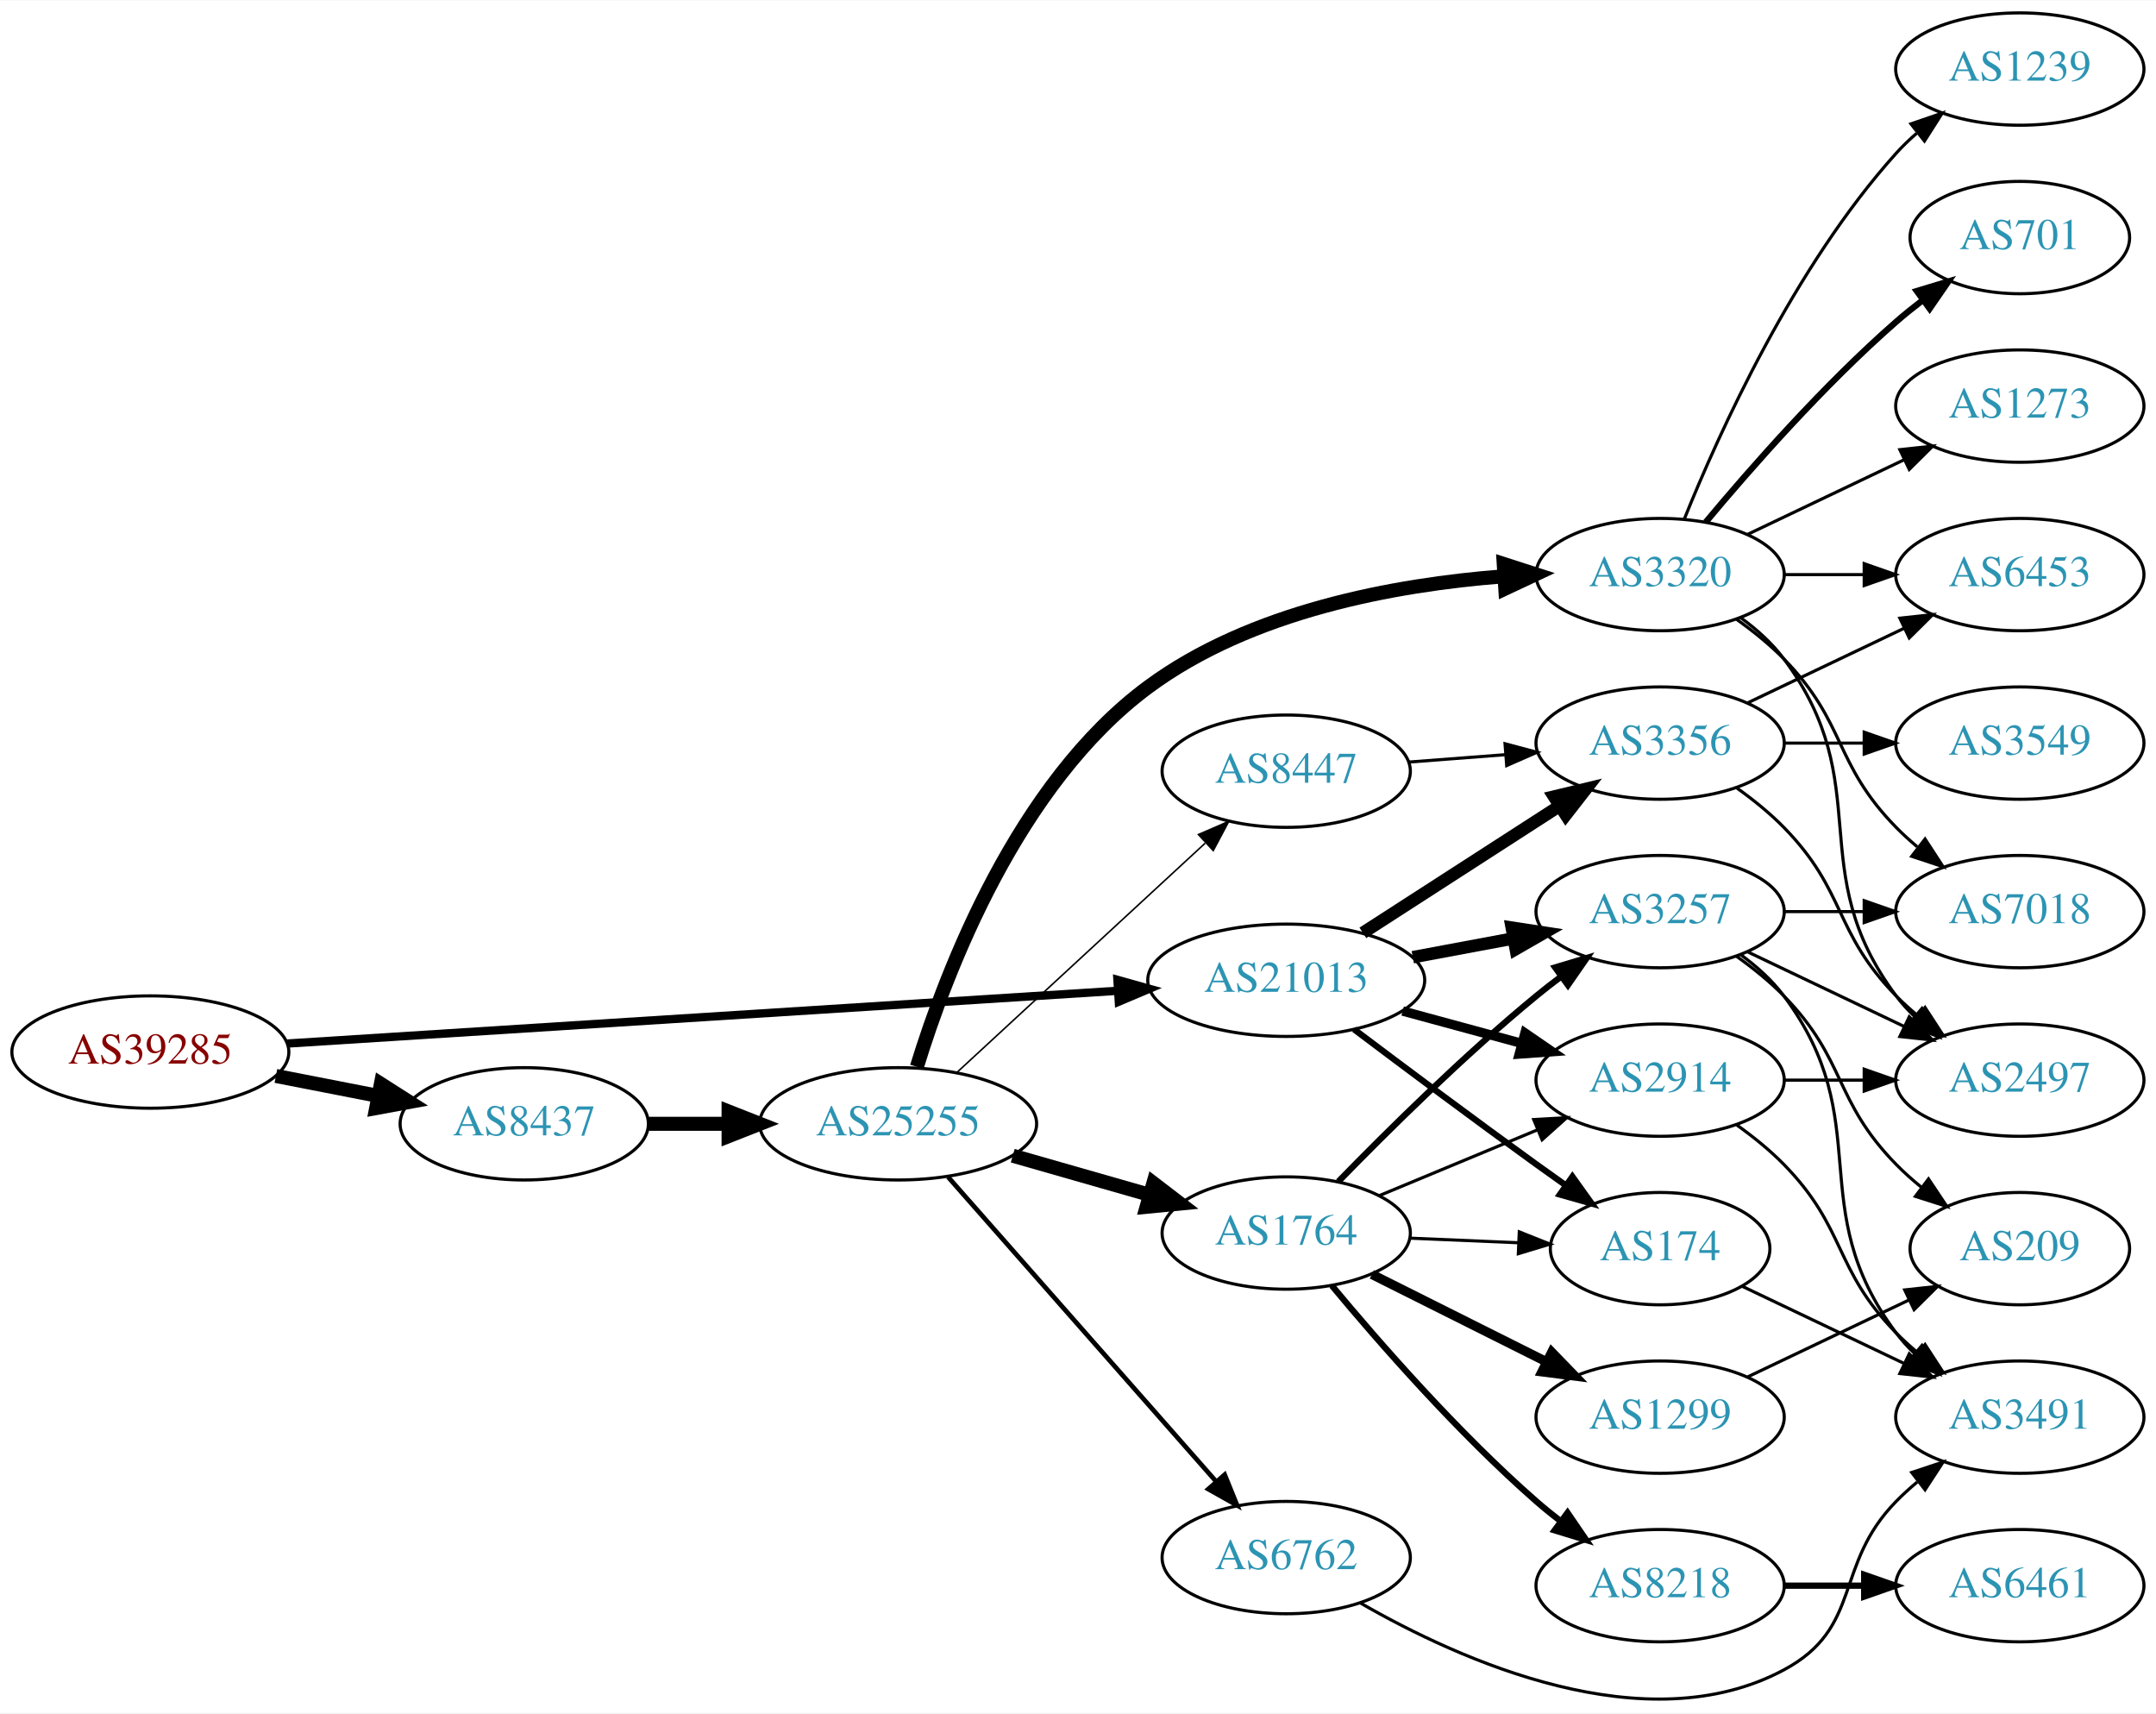
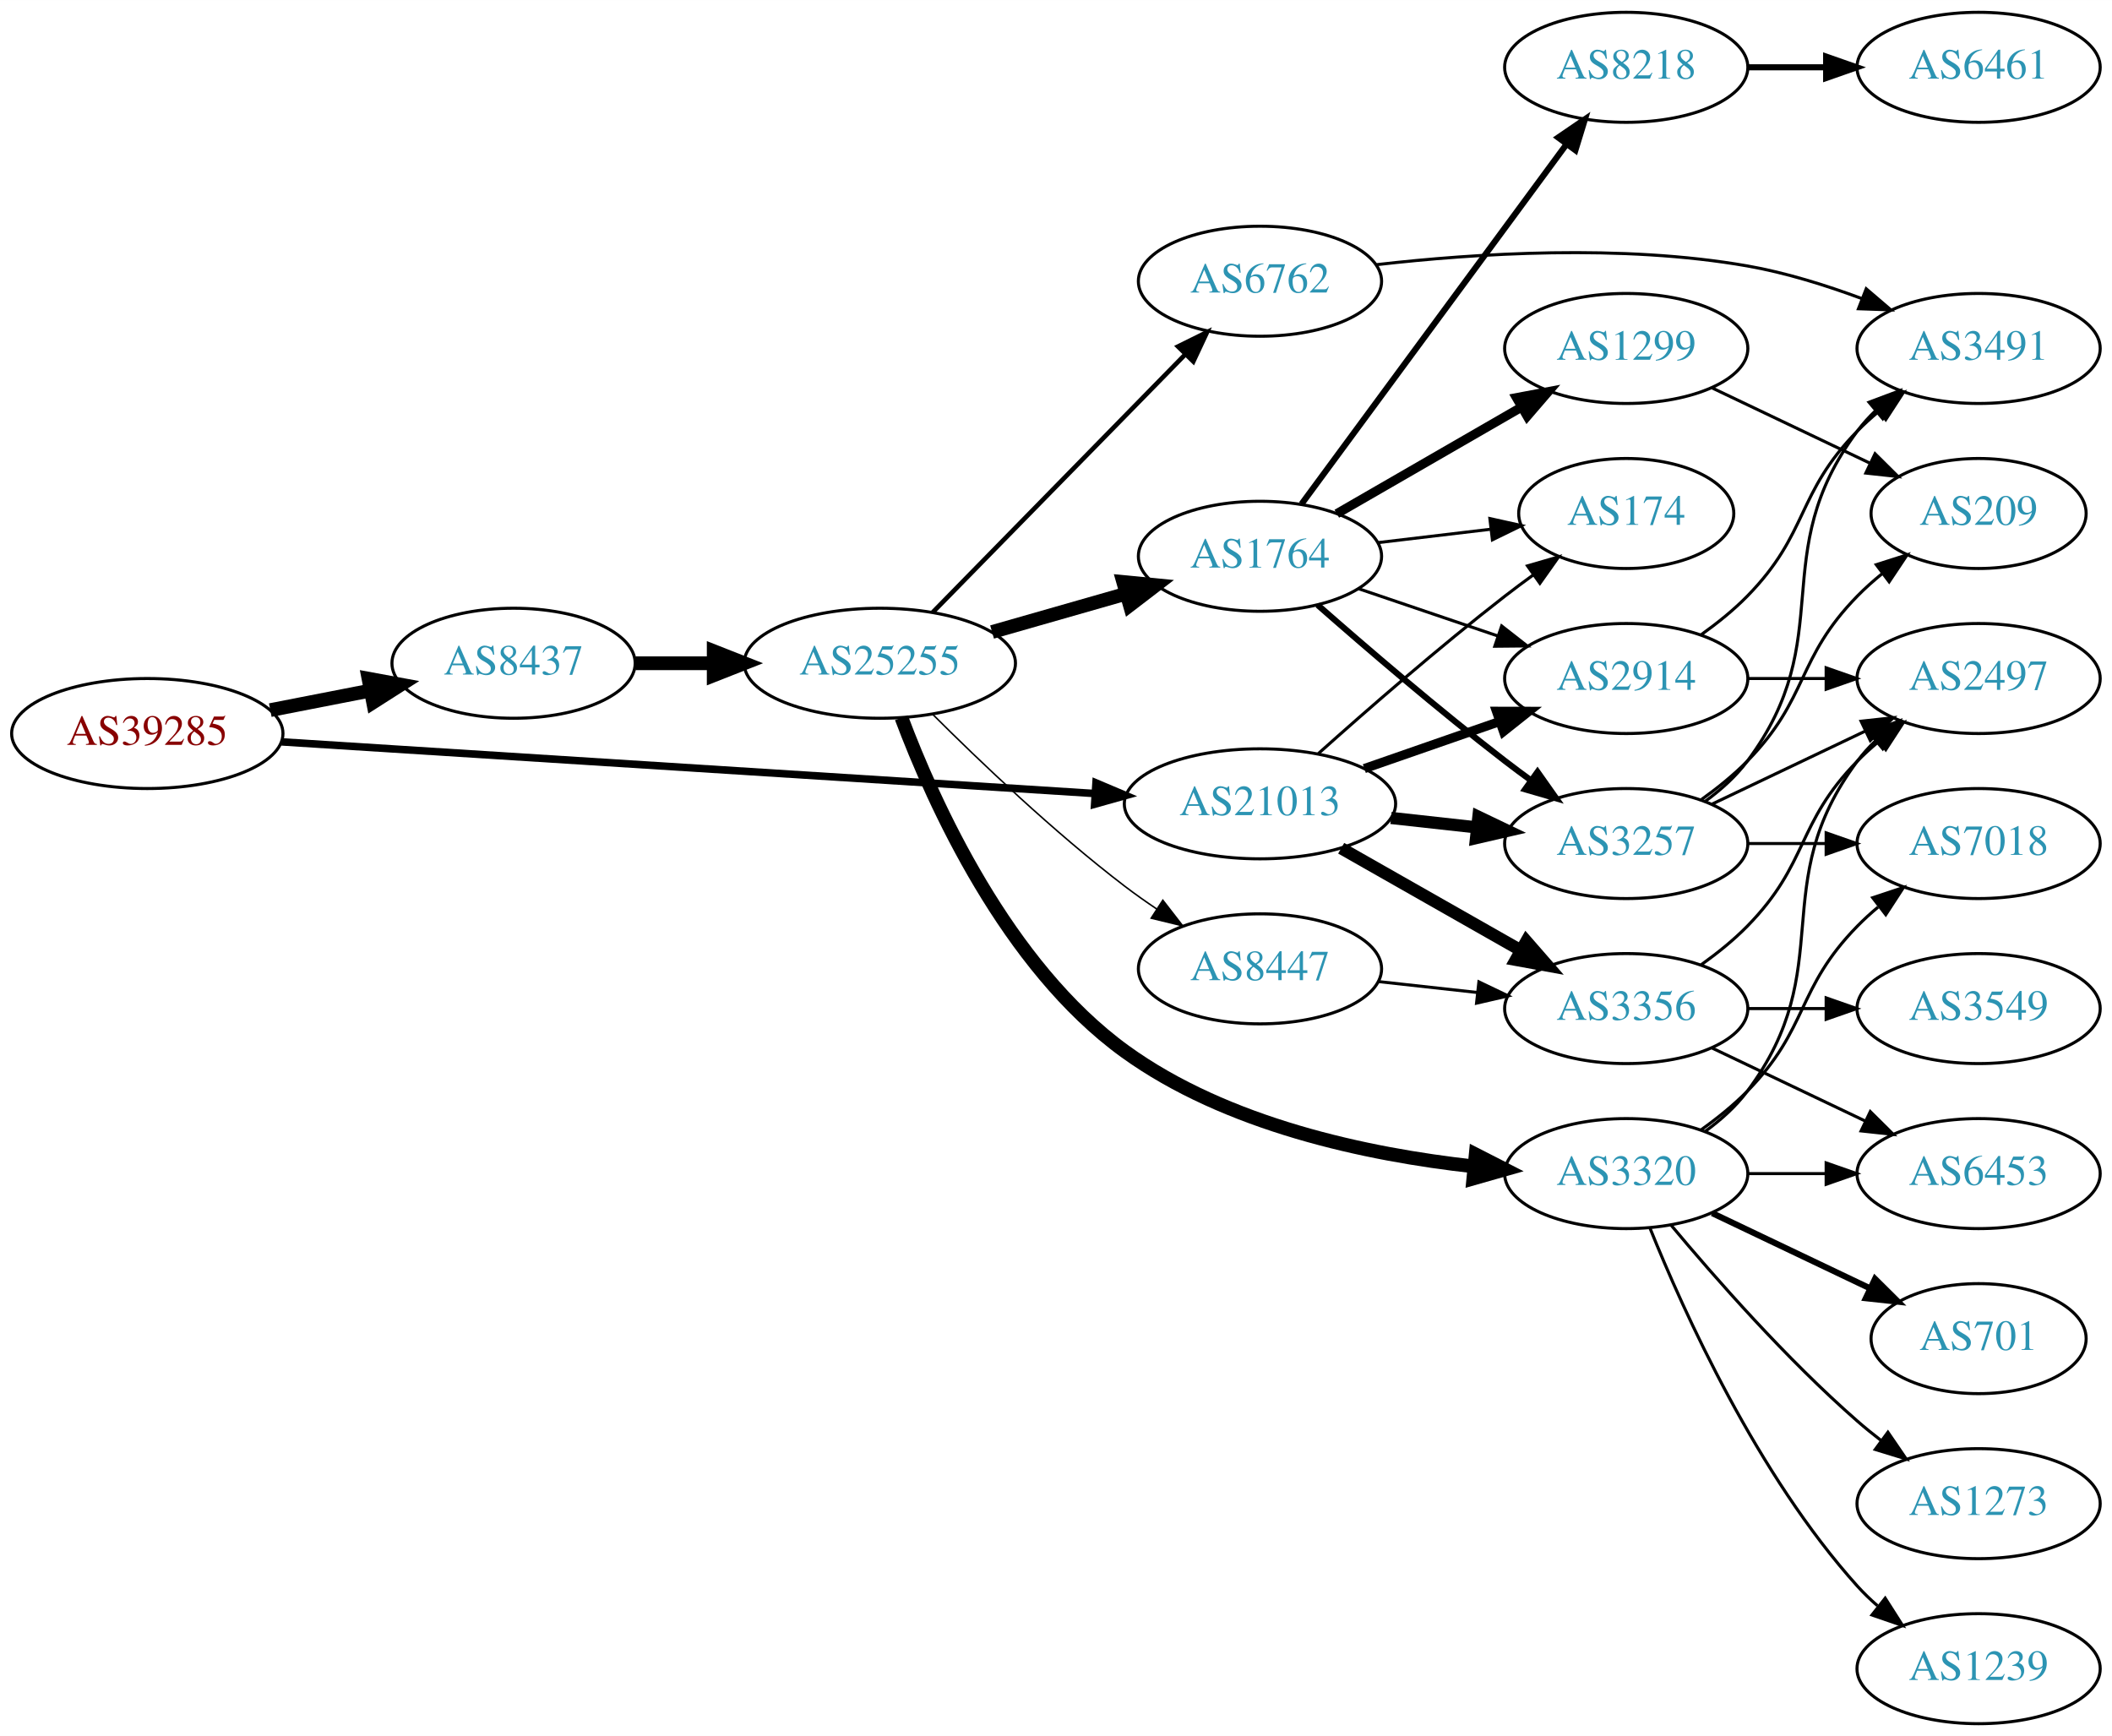
- <svg xmlns="http://www.w3.org/2000/svg" xmlns:xlink="http://www.w3.org/1999/xlink" width="691pt" height="549pt" viewBox="0.00 0.00 691.06 548.79">
-   <g id="graph0" class="graph" transform="scale(1 1) rotate(0) translate(4 544.792)">
-     <polygon fill="white" stroke="none" points="-4,4 -4,-544.792 687.055,-544.792 687.055,4 -4,4" />
+ <svg xmlns="http://www.w3.org/2000/svg" xmlns:xlink="http://www.w3.org/1999/xlink" width="691pt" height="568pt" viewBox="0.00 0.00 691.06 568.00">
+   <g id="graph0" class="graph" transform="scale(1 1) rotate(0) translate(4 564)">
+     <polygon fill="white" stroke="none" points="-4,4 -4,-564 687.055,-564 687.055,4 -4,4" />
    <g id="node1" class="node">
      <g id="a_node1">
        <a xlink:href="/asn/39285" xlink:title="AS39285 ~ Gartner KG [AT]">
-           <ellipse fill="#ffffff" stroke="black" cx="44.196" cy="-207.792" rx="44.393" ry="18" />
-           <text text-anchor="middle" x="44.196" y="-204.092" font-family="Times,serif" font-size="14.00" fill="#880000">AS39285</text>
+           <ellipse fill="#ffffff" stroke="black" cx="44.196" cy="-324" rx="44.393" ry="18" />
+           <text text-anchor="middle" x="44.196" y="-320.3" font-family="Times,serif" font-size="14.00" fill="#880000">AS39285</text>
        </a>
      </g>
    </g>
    <g id="node2" class="node">
      <g id="a_node2">
        <a xlink:href="/asn/8437" xlink:title="AS8437 ~ Hutchison Drei Austria GmbH [AT]">
-           <ellipse fill="#ffffff" stroke="black" cx="164.039" cy="-184.792" rx="39.794" ry="18" />
-           <text text-anchor="middle" x="164.039" y="-181.092" font-family="Times,serif" font-size="14.00" fill="#2c94b3">AS8437</text>
+           <ellipse fill="#ffffff" stroke="black" cx="164.039" cy="-347" rx="39.794" ry="18" />
+           <text text-anchor="middle" x="164.039" y="-343.3" font-family="Times,serif" font-size="14.00" fill="#2c94b3">AS8437</text>
        </a>
      </g>
    </g>
    <g id="edge1" class="edge">
-       <path fill="none" stroke="black" stroke-width="4.5" d="M84.436,-200.133C94.888,-198.093 106.274,-195.871 117.052,-193.767" />
-       <polygon fill="black" stroke="black" stroke-width="4.5" points="118.089,-197.577 127.149,-191.796 116.58,-189.848 118.089,-197.577" />
+       <path fill="none" stroke="black" stroke-width="4.5" d="M84.436,-331.659C94.888,-333.699 106.274,-335.921 117.052,-338.025" />
+       <polygon fill="black" stroke="black" stroke-width="4.5" points="116.58,-341.944 127.149,-339.995 118.089,-334.215 116.58,-341.944" />
    </g>
    <g id="node3" class="node">
      <g id="a_node3">
        <a xlink:href="/asn/21013" xlink:title="AS21013 ~ Wels, AT [AT]">
-           <ellipse fill="#ffffff" stroke="black" cx="408.273" cy="-230.792" rx="44.393" ry="18" />
-           <text text-anchor="middle" x="408.273" y="-227.092" font-family="Times,serif" font-size="14.00" fill="#2c94b3">AS21013</text>
+           <ellipse fill="#ffffff" stroke="black" cx="408.273" cy="-301" rx="44.393" ry="18" />
+           <text text-anchor="middle" x="408.273" y="-297.3" font-family="Times,serif" font-size="14.00" fill="#2c94b3">AS21013</text>
        </a>
      </g>
    </g>
    <g id="edge2" class="edge">
-       <path fill="none" stroke="black" stroke-width="2.659" d="M88.153,-210.52C154.571,-214.74 282.038,-222.837 354.149,-227.417" />
-       <polygon fill="black" stroke="black" stroke-width="2.659" points="354.171,-230.926 364.372,-228.067 354.614,-223.94 354.171,-230.926" />
+       <path fill="none" stroke="black" stroke-width="2.455" d="M88.153,-321.271C154.571,-317.052 282.038,-308.955 354.149,-304.375" />
+       <polygon fill="black" stroke="black" stroke-width="2.455" points="354.614,-307.852 364.372,-303.725 354.171,-300.866 354.614,-307.852" />
    </g>
    <g id="node4" class="node">
      <g id="a_node4">
        <a xlink:href="/asn/25255" xlink:title="AS25255 ~ ==&gt; TELE2 AUSTRIA &lt;== [AT]">
-           <ellipse fill="#ffffff" stroke="black" cx="283.881" cy="-184.792" rx="44.393" ry="18" />
-           <text text-anchor="middle" x="283.881" y="-181.092" font-family="Times,serif" font-size="14.00" fill="#2c94b3">AS25255</text>
+           <ellipse fill="#ffffff" stroke="black" cx="283.881" cy="-347" rx="44.393" ry="18" />
+           <text text-anchor="middle" x="283.881" y="-343.3" font-family="Times,serif" font-size="14.00" fill="#2c94b3">AS25255</text>
        </a>
      </g>
    </g>
    <g id="edge3" class="edge">
-       <path fill="none" stroke="black" stroke-width="4.5" d="M203.951,-184.792C212.054,-184.792 220.729,-184.792 229.255,-184.792" />
-       <polygon fill="black" stroke="black" stroke-width="4.5" points="229.533,-188.729 239.533,-184.792 229.533,-180.854 229.533,-188.729" />
-     </g>
-     <g id="node17" class="node">
-       <g id="a_node17">
+       <path fill="none" stroke="black" stroke-width="4.5" d="M203.951,-347C212.054,-347 220.729,-347 229.255,-347" />
+       <polygon fill="black" stroke="black" stroke-width="4.5" points="229.533,-350.938 239.533,-347 229.533,-343.063 229.533,-350.938" />
+     </g>
+     <g id="node11" class="node">
+       <g id="a_node11">
        <a xlink:href="/asn/3257" xlink:title="AS3257 ~ GTT [DE]">
-           <ellipse fill="#ffffff" stroke="black" cx="528.116" cy="-252.792" rx="39.794" ry="18" />
-           <text text-anchor="middle" x="528.116" y="-249.092" font-family="Times,serif" font-size="14.00" fill="#2c94b3">AS3257</text>
+           <ellipse fill="#ffffff" stroke="black" cx="528.116" cy="-288" rx="39.794" ry="18" />
+           <text text-anchor="middle" x="528.116" y="-284.3" font-family="Times,serif" font-size="14.00" fill="#2c94b3">AS3257</text>
+         </a>
+       </g>
+     </g>
+     <g id="edge22" class="edge">
+       <path fill="none" stroke="black" stroke-width="4" d="M451.152,-296.38C460.188,-295.383 469.81,-294.322 479.061,-293.301" />
+       <polygon fill="black" stroke="black" stroke-width="4" points="479.742,-296.747 489.298,-292.172 478.974,-289.79 479.742,-296.747" />
+     </g>
+     <g id="node12" class="node">
+       <g id="a_node12">
+         <a xlink:href="/asn/174" xlink:title="AS174 ~ Cogent Communications [US]">
+           <ellipse fill="#ffffff" stroke="black" cx="528.116" cy="-396" rx="35.194" ry="18" />
+           <text text-anchor="middle" x="528.116" y="-392.3" font-family="Times,serif" font-size="14.00" fill="#2c94b3">AS174</text>
        </a>
      </g>
    </g>
    <g id="edge23" class="edge">
-       <path fill="none" stroke="black" stroke-width="4" d="M448.841,-238.179C459.178,-240.108 470.409,-242.205 481.051,-244.192" />
-       <polygon fill="black" stroke="black" stroke-width="4" points="480.554,-247.659 491.026,-246.054 481.838,-240.778 480.554,-247.659" />
-     </g>
-     <g id="node18" class="node">
-       <g id="a_node18">
-         <a xlink:href="/asn/174" xlink:title="AS174 ~ Cogent Communications [US]">
-           <ellipse fill="#ffffff" stroke="black" cx="528.116" cy="-144.792" rx="35.194" ry="18" />
-           <text text-anchor="middle" x="528.116" y="-141.092" font-family="Times,serif" font-size="14.00" fill="#2c94b3">AS174</text>
-         </a>
-       </g>
-     </g>
-     <g id="edge20" class="edge">
-       <path fill="none" stroke="black" stroke-width="2" d="M429.989,-215.09C445.893,-203.101 468.448,-186.238 488.469,-171.792 491.502,-169.604 494.683,-167.337 497.863,-165.089" />
-       <polygon fill="black" stroke="black" stroke-width="2" points="500.004,-167.862 506.175,-159.249 495.98,-162.134 500.004,-167.862" />
-     </g>
-     <g id="node19" class="node">
-       <g id="a_node19">
+       <path fill="none" stroke="black" d="M427.4,-317.471C443.178,-331.585 466.846,-352.23 488.469,-369 491.424,-371.292 494.555,-373.625 497.706,-375.913" />
+       <polygon fill="black" stroke="black" points="495.804,-378.856 505.982,-381.801 499.862,-373.152 495.804,-378.856" />
+     </g>
+     <g id="node13" class="node">
+       <g id="a_node13">
        <a xlink:href="/asn/2914" xlink:title="AS2914 ~ NTT America, Inc. [US]">
-           <ellipse fill="#ffffff" stroke="black" cx="528.116" cy="-198.792" rx="39.794" ry="18" />
-           <text text-anchor="middle" x="528.116" y="-195.092" font-family="Times,serif" font-size="14.00" fill="#2c94b3">AS2914</text>
+           <ellipse fill="#ffffff" stroke="black" cx="528.116" cy="-342" rx="39.794" ry="18" />
+           <text text-anchor="middle" x="528.116" y="-338.3" font-family="Times,serif" font-size="14.00" fill="#2c94b3">AS2914</text>
        </a>
      </g>
    </g>
    <g id="edge21" class="edge">
-       <path fill="none" stroke="black" stroke-width="3" d="M445.592,-220.93C457.651,-217.655 471.2,-213.976 483.738,-210.571" />
-       <polygon fill="black" stroke="black" stroke-width="3" points="484.795,-213.911 493.528,-207.913 482.96,-207.155 484.795,-213.911" />
+       <path fill="none" stroke="black" stroke-width="3" d="M442.413,-312.53C456.13,-317.302 472.17,-322.883 486.579,-327.896" />
+       <polygon fill="black" stroke="black" stroke-width="3" points="485.651,-331.279 496.246,-331.26 487.951,-324.668 485.651,-331.279" />
    </g>
    <g id="node21" class="node">
      <g id="a_node21">
        <a xlink:href="/asn/3356" xlink:title="AS3356 ~ Level 3 Parent, LLC [US]">
-           <ellipse fill="#ffffff" stroke="black" cx="528.116" cy="-306.792" rx="39.794" ry="18" />
-           <text text-anchor="middle" x="528.116" y="-303.092" font-family="Times,serif" font-size="14.00" fill="#2c94b3">AS3356</text>
-         </a>
-       </g>
-     </g>
-     <g id="edge22" class="edge">
-       <path fill="none" stroke="black" stroke-width="4" d="M432.837,-245.989C450.894,-257.634 475.98,-273.813 495.736,-286.554" />
-       <polygon fill="black" stroke="black" stroke-width="4" points="494.093,-289.659 504.394,-292.137 497.887,-283.776 494.093,-289.659" />
+           <ellipse fill="#ffffff" stroke="black" cx="528.116" cy="-234" rx="39.794" ry="18" />
+           <text text-anchor="middle" x="528.116" y="-230.3" font-family="Times,serif" font-size="14.00" fill="#2c94b3">AS3356</text>
+         </a>
+       </g>
+     </g>
+     <g id="edge20" class="edge">
+       <path fill="none" stroke="black" stroke-width="4" d="M434.843,-286.462C452.063,-276.672 474.948,-263.66 493.619,-253.045" />
+       <polygon fill="black" stroke="black" stroke-width="4" points="495.44,-256.036 502.403,-248.05 491.98,-249.95 495.44,-256.036" />
    </g>
    <g id="node5" class="node">
      <g id="a_node5">
-         <a xlink:href="/asn/3320" xlink:title="AS3320 ~ DTAG [DE]">
-           <ellipse fill="#ffffff" stroke="black" cx="528.116" cy="-360.792" rx="39.794" ry="18" />
-           <text text-anchor="middle" x="528.116" y="-357.092" font-family="Times,serif" font-size="14.00" fill="#2c94b3">AS3320</text>
+         <a xlink:href="/asn/6762" xlink:title="AS6762 ~ TELECOM ITALIA SPARKLE S.p.A. [IT]">
+           <ellipse fill="#ffffff" stroke="black" cx="408.273" cy="-472" rx="39.794" ry="18" />
+           <text text-anchor="middle" x="408.273" y="-468.3" font-family="Times,serif" font-size="14.00" fill="#2c94b3">AS6762</text>
        </a>
      </g>
    </g>
    <g id="edge4" class="edge">
-       <path fill="none" stroke="black" stroke-width="4.5" d="M289.889,-203.055C299.185,-233.355 322.088,-293.747 364.077,-324.792 396.924,-349.077 443.012,-357.534 477.811,-360.23" />
-       <polygon fill="black" stroke="black" stroke-width="4.5" points="477.991,-364.187 488.221,-360.893 478.491,-356.328 477.991,-364.187" />
+       <path fill="none" stroke="black" stroke-width="1.5" d="M301.134,-363.599C322.349,-385.266 359.623,-423.334 383.877,-448.105" />
+       <polygon fill="black" stroke="black" stroke-width="1.5" points="381.456,-450.636 390.953,-455.332 386.458,-445.738 381.456,-450.636" />
    </g>
    <g id="node6" class="node">
      <g id="a_node6">
        <a xlink:href="/asn/1764" xlink:title="AS1764 ~ NEXTLAYER-AS [AT]">
-           <ellipse fill="#ffffff" stroke="black" cx="408.273" cy="-149.792" rx="39.794" ry="18" />
-           <text text-anchor="middle" x="408.273" y="-146.092" font-family="Times,serif" font-size="14.00" fill="#2c94b3">AS1764</text>
+           <ellipse fill="#ffffff" stroke="black" cx="408.273" cy="-382" rx="39.794" ry="18" />
+           <text text-anchor="middle" x="408.273" y="-378.3" font-family="Times,serif" font-size="14.00" fill="#2c94b3">AS1764</text>
        </a>
      </g>
    </g>
    <g id="edge5" class="edge">
-       <path fill="none" stroke="black" stroke-width="4.5" d="M320.611,-174.574C334.37,-170.64 350.219,-166.107 364.571,-162.003" />
-       <polygon fill="black" stroke="black" stroke-width="4.5" points="365.691,-165.778 374.223,-159.243 363.526,-158.207 365.691,-165.778" />
+       <path fill="none" stroke="black" stroke-width="4.5" d="M320.611,-357.218C334.37,-361.152 350.219,-365.684 364.571,-369.788" />
+       <polygon fill="black" stroke="black" stroke-width="4.5" points="363.526,-373.585 374.223,-372.549 365.691,-366.013 363.526,-373.585" />
    </g>
    <g id="node7" class="node">
      <g id="a_node7">
-         <a xlink:href="/asn/6762" xlink:title="AS6762 ~ TELECOM ITALIA SPARKLE S.p.A. [IT]">
-           <ellipse fill="#ffffff" stroke="black" cx="408.273" cy="-45.792" rx="39.794" ry="18" />
-           <text text-anchor="middle" x="408.273" y="-42.092" font-family="Times,serif" font-size="14.00" fill="#2c94b3">AS6762</text>
+         <a xlink:href="/asn/3320" xlink:title="AS3320 ~ DTAG [DE]">
+           <ellipse fill="#ffffff" stroke="black" cx="528.116" cy="-180" rx="39.794" ry="18" />
+           <text text-anchor="middle" x="528.116" y="-176.3" font-family="Times,serif" font-size="14.00" fill="#2c94b3">AS3320</text>
        </a>
      </g>
    </g>
    <g id="edge6" class="edge">
-       <path fill="none" stroke="black" stroke-width="1.5" d="M299.889,-167.748C321.385,-143.335 361.059,-98.277 385.7,-70.293" />
-       <polygon fill="black" stroke="black" stroke-width="1.5" points="388.544,-72.359 392.525,-62.541 383.29,-67.733 388.544,-72.359" />
+       <path fill="none" stroke="black" stroke-width="4.5" d="M290.963,-329.169C301.385,-301.385 325.357,-248.048 364.077,-220 397.339,-195.906 443.386,-186.217 478.063,-182.376" />
+       <polygon fill="black" stroke="black" stroke-width="4.5" points="478.863,-186.254 488.433,-181.362 478.097,-178.416 478.863,-186.254" />
    </g>
    <g id="node8" class="node">
      <g id="a_node8">
        <a xlink:href="/asn/8447" xlink:title="AS8447 ~ A1 Telekom Austria AG [AT]">
-           <ellipse fill="#ffffff" stroke="black" cx="408.273" cy="-297.792" rx="39.794" ry="18" />
-           <text text-anchor="middle" x="408.273" y="-294.092" font-family="Times,serif" font-size="14.00" fill="#2c94b3">AS8447</text>
+           <ellipse fill="#ffffff" stroke="black" cx="408.273" cy="-247" rx="39.794" ry="18" />
+           <text text-anchor="middle" x="408.273" y="-243.3" font-family="Times,serif" font-size="14.00" fill="#2c94b3">AS8447</text>
        </a>
      </g>
    </g>
    <g id="edge7" class="edge">
-       <path fill="none" stroke="black" stroke-width="0.5" d="M302.678,-201.223C323.645,-220.581 358.616,-252.868 382.292,-274.727" />
-       <polygon fill="black" stroke="black" stroke-width="0.5" points="380.13,-277.495 389.851,-281.707 384.878,-272.351 380.13,-277.495" />
-     </g>
-     <g id="node9" class="node">
-       <g id="a_node9">
-         <a xlink:href="/asn/1239" xlink:title="AS1239 ~ Sprint [US]">
-           <ellipse fill="#ffffff" stroke="black" cx="643.409" cy="-522.792" rx="39.794" ry="18" />
-           <text text-anchor="middle" x="643.409" y="-519.092" font-family="Times,serif" font-size="14.00" fill="#2c94b3">AS1239</text>
-         </a>
-       </g>
-     </g>
-     <g id="edge8" class="edge">
-       <path fill="none" stroke="black" d="M535.864,-378.579C546.915,-406.035 570.968,-459.37 603.762,-495.792 605.765,-498.016 607.984,-500.155 610.316,-502.189" />
-       <polygon fill="black" stroke="black" points="608.514,-505.225 618.535,-508.665 612.847,-499.727 608.514,-505.225" />
-     </g>
-     <g id="node10" class="node">
-       <g id="a_node10">
-         <a xlink:href="/asn/701" xlink:title="AS701 ~ UUNET [US]">
-           <ellipse fill="#ffffff" stroke="black" cx="643.409" cy="-468.792" rx="35.194" ry="18" />
-           <text text-anchor="middle" x="643.409" y="-465.092" font-family="Times,serif" font-size="14.00" fill="#2c94b3">AS701</text>
-         </a>
-       </g>
-     </g>
-     <g id="edge9" class="edge">
-       <path fill="none" stroke="black" stroke-width="2" d="M542.746,-377.609C557.029,-394.721 580.575,-421.536 603.762,-441.792 606.432,-444.124 609.305,-446.44 612.235,-448.678" />
-       <polygon fill="black" stroke="black" stroke-width="2" points="610.386,-451.662 620.527,-454.73 614.513,-446.008 610.386,-451.662" />
-     </g>
-     <g id="node11" class="node">
-       <g id="a_node11">
-         <a xlink:href="/asn/7018" xlink:title="AS7018 ~ AT&amp;T Services, Inc. [US]">
-           <ellipse fill="#ffffff" stroke="black" cx="643.409" cy="-252.792" rx="39.794" ry="18" />
-           <text text-anchor="middle" x="643.409" y="-249.092" font-family="Times,serif" font-size="14.00" fill="#2c94b3">AS7018</text>
-         </a>
-       </g>
-     </g>
-     <g id="edge10" class="edge">
-       <path fill="none" stroke="black" d="M552.71,-346.402C557.966,-342.644 563.298,-338.355 567.762,-333.792 587.935,-313.174 583.59,-300.409 603.762,-279.792 605.855,-277.653 608.139,-275.574 610.515,-273.582" />
-       <polygon fill="black" stroke="black" points="613.034,-276.06 618.815,-267.181 608.759,-270.517 613.034,-276.06" />
-     </g>
-     <g id="node12" class="node">
-       <g id="a_node12">
-         <a xlink:href="/asn/6453" xlink:title="AS6453 ~ TATA COMMUNICATIONS (AMERICA) INC [US]">
-           <ellipse fill="#ffffff" stroke="black" cx="643.409" cy="-360.792" rx="39.794" ry="18" />
-           <text text-anchor="middle" x="643.409" y="-357.092" font-family="Times,serif" font-size="14.00" fill="#2c94b3">AS6453</text>
-         </a>
-       </g>
-     </g>
-     <g id="edge11" class="edge">
-       <path fill="none" stroke="black" d="M567.788,-360.792C575.991,-360.792 584.755,-360.792 593.287,-360.792" />
-       <polygon fill="black" stroke="black" points="593.526,-364.292 603.526,-360.792 593.526,-357.292 593.526,-364.292" />
-     </g>
-     <g id="node13" class="node">
-       <g id="a_node13">
-         <a xlink:href="/asn/1273" xlink:title="AS1273 ~ Vodafone Group PLC [EU]">
-           <ellipse fill="#ffffff" stroke="black" cx="643.409" cy="-414.792" rx="39.794" ry="18" />
-           <text text-anchor="middle" x="643.409" y="-411.092" font-family="Times,serif" font-size="14.00" fill="#2c94b3">AS1273</text>
-         </a>
-       </g>
-     </g>
-     <g id="edge12" class="edge">
-       <path fill="none" stroke="black" d="M556.252,-373.726C571.246,-380.873 590.067,-389.844 606.291,-397.576" />
-       <polygon fill="black" stroke="black" points="604.961,-400.82 615.494,-401.963 607.973,-394.501 604.961,-400.82" />
-     </g>
-     <g id="node14" class="node">
-       <g id="a_node14">
-         <a xlink:href="/asn/2497" xlink:title="AS2497 ~ Internet Initiative Japan Inc. [JP]">
-           <ellipse fill="#ffffff" stroke="black" cx="643.409" cy="-198.792" rx="39.794" ry="18" />
-           <text text-anchor="middle" x="643.409" y="-195.092" font-family="Times,serif" font-size="14.00" fill="#2c94b3">AS2497</text>
-         </a>
-       </g>
-     </g>
-     <g id="edge13" class="edge">
-       <path fill="none" stroke="black" d="M554.047,-346.91C559.123,-343.181 564.041,-338.776 567.762,-333.792 598.034,-293.25 573.491,-266.334 603.762,-225.792 605.507,-223.455 607.514,-221.246 609.678,-219.175" />
-       <polygon fill="black" stroke="black" points="612.037,-221.764 617.478,-212.673 607.555,-216.387 612.037,-221.764" />
-     </g>
-     <g id="node15" class="node">
-       <g id="a_node15">
-         <a xlink:href="/asn/1299" xlink:title="AS1299 ~ Telia Carrier [EU]">
-           <ellipse fill="#ffffff" stroke="black" cx="528.116" cy="-90.792" rx="39.794" ry="18" />
-           <text text-anchor="middle" x="528.116" y="-87.092" font-family="Times,serif" font-size="14.00" fill="#2c94b3">AS1299</text>
-         </a>
-       </g>
-     </g>
-     <g id="edge14" class="edge">
-       <path fill="none" stroke="black" stroke-width="3" d="M435.72,-136.551C452.246,-128.277 473.731,-117.52 491.716,-108.515" />
-       <polygon fill="black" stroke="black" stroke-width="3" points="493.383,-111.595 500.758,-103.988 490.249,-105.336 493.383,-111.595" />
-     </g>
-     <g id="node16" class="node">
-       <g id="a_node16">
-         <a xlink:href="/asn/8218" xlink:title="AS8218 ~ legacy Neotelecoms [FR]">
-           <ellipse fill="#ffffff" stroke="black" cx="528.116" cy="-36.792" rx="39.794" ry="18" />
-           <text text-anchor="middle" x="528.116" y="-33.092" font-family="Times,serif" font-size="14.00" fill="#2c94b3">AS8218</text>
-         </a>
-       </g>
-     </g>
-     <g id="edge15" class="edge">
-       <path fill="none" stroke="black" stroke-width="2" d="M422.895,-132.941C437.952,-114.829 463.404,-85.695 488.469,-63.792 490.935,-61.638 493.573,-59.497 496.27,-57.419" />
-       <polygon fill="black" stroke="black" stroke-width="2" points="498.443,-60.166 504.424,-51.42 494.295,-54.527 498.443,-60.166" />
-     </g>
-     <g id="edge16" class="edge">
-       <path fill="none" stroke="black" stroke-width="2" d="M424.974,-166.279C440.484,-182.216 465.197,-206.689 488.469,-225.792 491,-227.869 493.683,-229.956 496.41,-232" />
-       <polygon fill="black" stroke="black" stroke-width="2" points="494.459,-234.908 504.609,-237.945 498.568,-229.241 494.459,-234.908" />
-     </g>
-     <g id="edge17" class="edge">
-       <path fill="none" stroke="black" d="M447.859,-148.155C458.96,-147.684 471.159,-147.166 482.587,-146.681" />
-       <polygon fill="black" stroke="black" points="482.971,-150.168 492.813,-146.247 482.674,-143.174 482.971,-150.168" />
-     </g>
-     <g id="edge18" class="edge">
-       <path fill="none" stroke="black" d="M438.101,-161.779C453.366,-168.126 472.315,-176.005 488.802,-182.86" />
-       <polygon fill="black" stroke="black" points="487.6,-186.151 498.178,-186.759 490.288,-179.688 487.6,-186.151" />
+       <path fill="none" stroke="black" stroke-width="0.5" d="M301.077,-330.385C316.549,-314.93 340.884,-291.693 364.077,-274 367.4,-271.466 370.967,-268.947 374.576,-266.525" />
+       <polygon fill="black" stroke="black" stroke-width="0.5" points="376.485,-269.458 382.976,-261.085 372.68,-263.583 376.485,-269.458" />
    </g>
    <g id="node22" class="node">
      <g id="a_node22">
        <a xlink:href="/asn/3491" xlink:title="AS3491 ~ PCCW Global, Inc. [US]">
-           <ellipse fill="#ffffff" stroke="black" cx="643.409" cy="-90.792" rx="39.794" ry="18" />
-           <text text-anchor="middle" x="643.409" y="-87.092" font-family="Times,serif" font-size="14.00" fill="#2c94b3">AS3491</text>
-         </a>
-       </g>
-     </g>
-     <g id="edge35" class="edge">
-       <path fill="none" stroke="black" d="M432.114,-31.202C464.155,-12.755 523.48,13.907 567.762,-9.792 593.194,-23.402 583.59,-43.175 603.762,-63.792 605.855,-65.931 608.139,-68.01 610.515,-70.002" />
-       <polygon fill="black" stroke="black" points="608.759,-73.067 618.815,-76.402 613.034,-67.524 608.759,-73.067" />
+           <ellipse fill="#ffffff" stroke="black" cx="643.409" cy="-450" rx="39.794" ry="18" />
+           <text text-anchor="middle" x="643.409" y="-446.3" font-family="Times,serif" font-size="14.00" fill="#2c94b3">AS3491</text>
+         </a>
+       </g>
+     </g>
+     <g id="edge33" class="edge">
+       <path fill="none" stroke="black" d="M446.404,-477.419C478.718,-481.128 526.682,-484.201 567.762,-477 580.276,-474.806 593.457,-470.691 605.202,-466.323" />
+       <polygon fill="black" stroke="black" points="606.636,-469.521 614.684,-462.631 604.096,-462.998 606.636,-469.521" />
+     </g>
+     <g id="node9" class="node">
+       <g id="a_node9">
+         <a xlink:href="/asn/1299" xlink:title="AS1299 ~ Telia Carrier [EU]">
+           <ellipse fill="#ffffff" stroke="black" cx="528.116" cy="-450" rx="39.794" ry="18" />
+           <text text-anchor="middle" x="528.116" y="-446.3" font-family="Times,serif" font-size="14.00" fill="#2c94b3">AS1299</text>
+         </a>
+       </g>
+     </g>
+     <g id="edge8" class="edge">
+       <path fill="none" stroke="black" stroke-width="3" d="M433.405,-395.925C450.844,-405.988 474.618,-419.707 493.856,-430.808" />
+       <polygon fill="black" stroke="black" stroke-width="3" points="492.201,-433.893 502.612,-435.86 495.7,-427.83 492.201,-433.893" />
+     </g>
+     <g id="node10" class="node">
+       <g id="a_node10">
+         <a xlink:href="/asn/8218" xlink:title="AS8218 ~ legacy Neotelecoms [FR]">
+           <ellipse fill="#ffffff" stroke="black" cx="528.116" cy="-542" rx="39.794" ry="18" />
+           <text text-anchor="middle" x="528.116" y="-538.3" font-family="Times,serif" font-size="14.00" fill="#2c94b3">AS8218</text>
+         </a>
+       </g>
+     </g>
+     <g id="edge9" class="edge">
+       <path fill="none" stroke="black" stroke-width="2" d="M421.885,-399.123C442.705,-427.392 484.368,-483.959 508.557,-516.801" />
+       <polygon fill="black" stroke="black" stroke-width="2" points="505.847,-519.024 514.595,-525 511.483,-514.873 505.847,-519.024" />
+     </g>
+     <g id="edge10" class="edge">
+       <path fill="none" stroke="black" stroke-width="2" d="M427.124,-366.078C442.924,-352.186 466.777,-331.697 488.469,-315 491.212,-312.889 494.102,-310.739 497.018,-308.62" />
+       <polygon fill="black" stroke="black" stroke-width="2" points="499.085,-311.445 505.196,-302.791 495.021,-305.745 499.085,-311.445" />
+     </g>
+     <g id="edge11" class="edge">
+       <path fill="none" stroke="black" d="M446.883,-386.468C458.553,-387.855 471.512,-389.394 483.551,-390.824" />
+       <polygon fill="black" stroke="black" points="483.496,-394.342 493.839,-392.047 484.322,-387.391 483.496,-394.342" />
+     </g>
+     <g id="edge12" class="edge">
+       <path fill="none" stroke="black" d="M440.544,-371.386C454.527,-366.639 471.198,-360.981 486.16,-355.902" />
+       <polygon fill="black" stroke="black" points="487.355,-359.192 495.7,-352.664 485.105,-352.564 487.355,-359.192" />
+     </g>
+     <g id="node15" class="node">
+       <g id="a_node15">
+         <a xlink:href="/asn/1239" xlink:title="AS1239 ~ Sprint [US]">
+           <ellipse fill="#ffffff" stroke="black" cx="643.409" cy="-18" rx="39.794" ry="18" />
+           <text text-anchor="middle" x="643.409" y="-14.3" font-family="Times,serif" font-size="14.00" fill="#2c94b3">AS1239</text>
+         </a>
+       </g>
+     </g>
+     <g id="edge14" class="edge">
+       <path fill="none" stroke="black" d="M535.864,-162.213C546.915,-134.757 570.968,-81.422 603.762,-45 605.765,-42.776 607.984,-40.637 610.316,-38.603" />
+       <polygon fill="black" stroke="black" points="612.847,-41.065 618.535,-32.127 608.514,-35.567 612.847,-41.065" />
+     </g>
+     <g id="node16" class="node">
+       <g id="a_node16">
+         <a xlink:href="/asn/701" xlink:title="AS701 ~ UUNET [US]">
+           <ellipse fill="#ffffff" stroke="black" cx="643.409" cy="-126" rx="35.194" ry="18" />
+           <text text-anchor="middle" x="643.409" y="-122.3" font-family="Times,serif" font-size="14.00" fill="#2c94b3">AS701</text>
+         </a>
+       </g>
+     </g>
+     <g id="edge15" class="edge">
+       <path fill="none" stroke="black" stroke-width="2" d="M556.252,-167.066C571.684,-159.71 591.17,-150.423 607.705,-142.541" />
+       <polygon fill="black" stroke="black" stroke-width="2" points="609.525,-145.551 617.047,-138.089 606.514,-139.232 609.525,-145.551" />
+     </g>
+     <g id="node17" class="node">
+       <g id="a_node17">
+         <a xlink:href="/asn/1273" xlink:title="AS1273 ~ Vodafone Group PLC [EU]">
+           <ellipse fill="#ffffff" stroke="black" cx="643.409" cy="-72" rx="39.794" ry="18" />
+           <text text-anchor="middle" x="643.409" y="-68.3" font-family="Times,serif" font-size="14.00" fill="#2c94b3">AS1273</text>
+         </a>
+       </g>
+     </g>
+     <g id="edge16" class="edge">
+       <path fill="none" stroke="black" d="M542.746,-163.183C557.029,-146.071 580.575,-119.255 603.762,-99 606.228,-96.846 608.867,-94.706 611.564,-92.628" />
+       <polygon fill="black" stroke="black" points="613.737,-95.375 619.718,-86.63 609.589,-89.736 613.737,-95.375" />
+     </g>
+     <g id="node18" class="node">
+       <g id="a_node18">
+         <a xlink:href="/asn/6453" xlink:title="AS6453 ~ TATA COMMUNICATIONS (AMERICA) INC [US]">
+           <ellipse fill="#ffffff" stroke="black" cx="643.409" cy="-180" rx="39.794" ry="18" />
+           <text text-anchor="middle" x="643.409" y="-176.3" font-family="Times,serif" font-size="14.00" fill="#2c94b3">AS6453</text>
+         </a>
+       </g>
+     </g>
+     <g id="edge17" class="edge">
+       <path fill="none" stroke="black" d="M567.788,-180C575.991,-180 584.755,-180 593.287,-180" />
+       <polygon fill="black" stroke="black" points="593.526,-183.5 603.526,-180 593.526,-176.5 593.526,-183.5" />
+     </g>
+     <g id="node19" class="node">
+       <g id="a_node19">
+         <a xlink:href="/asn/7018" xlink:title="AS7018 ~ AT&amp;T Services, Inc. [US]">
+           <ellipse fill="#ffffff" stroke="black" cx="643.409" cy="-288" rx="39.794" ry="18" />
+           <text text-anchor="middle" x="643.409" y="-284.3" font-family="Times,serif" font-size="14.00" fill="#2c94b3">AS7018</text>
+         </a>
+       </g>
+     </g>
+     <g id="edge18" class="edge">
+       <path fill="none" stroke="black" d="M552.71,-194.389C557.966,-198.148 563.298,-202.437 567.762,-207 587.935,-227.617 583.59,-240.383 603.762,-261 605.855,-263.139 608.139,-265.218 610.515,-267.21" />
+       <polygon fill="black" stroke="black" points="608.759,-270.275 618.815,-273.611 613.034,-264.732 608.759,-270.275" />
+     </g>
+     <g id="node20" class="node">
+       <g id="a_node20">
+         <a xlink:href="/asn/2497" xlink:title="AS2497 ~ Internet Initiative Japan Inc. [JP]">
+           <ellipse fill="#ffffff" stroke="black" cx="643.409" cy="-342" rx="39.794" ry="18" />
+           <text text-anchor="middle" x="643.409" y="-338.3" font-family="Times,serif" font-size="14.00" fill="#2c94b3">AS2497</text>
+         </a>
+       </g>
+     </g>
+     <g id="edge19" class="edge">
+       <path fill="none" stroke="black" d="M554.047,-193.882C559.123,-197.611 564.041,-202.016 567.762,-207 598.034,-247.542 573.491,-274.458 603.762,-315 605.507,-317.336 607.514,-319.545 609.678,-321.617" />
+       <polygon fill="black" stroke="black" points="607.555,-324.405 617.478,-328.118 612.037,-319.027 607.555,-324.405" />
    </g>
    <g id="edge34" class="edge">
-       <path fill="none" stroke="black" d="M447.533,-300.714C457.413,-301.468 468.179,-302.291 478.509,-303.08" />
-       <polygon fill="black" stroke="black" points="478.407,-306.582 488.645,-303.854 478.94,-299.602 478.407,-306.582" />
+       <path fill="none" stroke="black" d="M446.883,-242.851C457.195,-241.713 468.512,-240.465 479.312,-239.274" />
+       <polygon fill="black" stroke="black" points="479.903,-242.73 489.459,-238.154 479.135,-235.772 479.903,-242.73" />
    </g>
    <g id="node24" class="node">
      <g id="a_node24">
        <a xlink:href="/asn/209" xlink:title="AS209 ~ CenturyLink Communications, LLC [US]">
-           <ellipse fill="#ffffff" stroke="black" cx="643.409" cy="-144.792" rx="35.194" ry="18" />
-           <text text-anchor="middle" x="643.409" y="-141.092" font-family="Times,serif" font-size="14.00" fill="#2c94b3">AS209</text>
-         </a>
-       </g>
-     </g>
-     <g id="edge36" class="edge">
-       <path fill="none" stroke="black" d="M556.252,-103.726C571.684,-111.081 591.17,-120.369 607.705,-128.25" />
-       <polygon fill="black" stroke="black" points="606.514,-131.56 617.047,-132.703 609.525,-125.241 606.514,-131.56" />
-     </g>
-     <g id="node20" class="node">
-       <g id="a_node20">
+           <ellipse fill="#ffffff" stroke="black" cx="643.409" cy="-396" rx="35.194" ry="18" />
+           <text text-anchor="middle" x="643.409" y="-392.3" font-family="Times,serif" font-size="14.00" fill="#2c94b3">AS209</text>
+         </a>
+       </g>
+     </g>
+     <g id="edge35" class="edge">
+       <path fill="none" stroke="black" d="M556.252,-437.066C571.684,-429.71 591.17,-420.423 607.705,-412.541" />
+       <polygon fill="black" stroke="black" points="609.525,-415.551 617.047,-408.089 606.514,-409.232 609.525,-415.551" />
+     </g>
+     <g id="node14" class="node">
+       <g id="a_node14">
        <a xlink:href="/asn/6461" xlink:title="AS6461 ~ Zayo Bandwidth [US]">
-           <ellipse fill="#ffffff" stroke="black" cx="643.409" cy="-36.792" rx="39.794" ry="18" />
-           <text text-anchor="middle" x="643.409" y="-33.092" font-family="Times,serif" font-size="14.00" fill="#2c94b3">AS6461</text>
-         </a>
-       </g>
-     </g>
-     <g id="edge19" class="edge">
-       <path fill="none" stroke="black" stroke-width="2" d="M567.788,-36.792C575.991,-36.792 584.755,-36.792 593.287,-36.792" />
-       <polygon fill="black" stroke="black" stroke-width="2" points="593.526,-40.292 603.526,-36.792 593.526,-33.292 593.526,-40.292" />
+           <ellipse fill="#ffffff" stroke="black" cx="643.409" cy="-542" rx="39.794" ry="18" />
+           <text text-anchor="middle" x="643.409" y="-538.3" font-family="Times,serif" font-size="14.00" fill="#2c94b3">AS6461</text>
+         </a>
+       </g>
+     </g>
+     <g id="edge13" class="edge">
+       <path fill="none" stroke="black" stroke-width="2" d="M567.788,-542C575.991,-542 584.755,-542 593.287,-542" />
+       <polygon fill="black" stroke="black" stroke-width="2" points="593.526,-545.5 603.526,-542 593.526,-538.5 593.526,-545.5" />
    </g>
    <g id="edge29" class="edge">
-       <path fill="none" stroke="black" d="M567.788,-252.792C575.991,-252.792 584.755,-252.792 593.287,-252.792" />
-       <polygon fill="black" stroke="black" points="593.526,-256.292 603.526,-252.792 593.526,-249.292 593.526,-256.292" />
-     </g>
-     <g id="edge28" class="edge">
-       <path fill="none" stroke="black" d="M556.252,-239.857C571.246,-232.711 590.067,-223.74 606.291,-216.007" />
-       <polygon fill="black" stroke="black" points="607.973,-219.083 615.494,-211.621 604.961,-212.764 607.973,-219.083" />
+       <path fill="none" stroke="black" d="M567.788,-288C575.991,-288 584.755,-288 593.287,-288" />
+       <polygon fill="black" stroke="black" points="593.526,-291.5 603.526,-288 593.526,-284.5 593.526,-291.5" />
+     </g>
+     <g id="edge31" class="edge">
+       <path fill="none" stroke="black" d="M556.252,-300.934C571.246,-308.081 590.067,-317.052 606.291,-324.785" />
+       <polygon fill="black" stroke="black" points="604.961,-328.028 615.494,-329.171 607.973,-321.709 604.961,-328.028" />
    </g>
    <g id="edge30" class="edge">
-       <path fill="none" stroke="black" d="M554.047,-238.91C559.123,-235.181 564.041,-230.776 567.762,-225.792 598.034,-185.25 573.491,-158.334 603.762,-117.792 605.507,-115.455 607.514,-113.246 609.678,-111.175" />
-       <polygon fill="black" stroke="black" points="612.037,-113.764 617.478,-104.673 607.555,-108.387 612.037,-113.764" />
-     </g>
-     <g id="edge31" class="edge">
-       <path fill="none" stroke="black" d="M552.71,-238.402C557.966,-234.644 563.298,-230.355 567.762,-225.792 587.935,-205.174 583.59,-192.409 603.762,-171.792 606.242,-169.258 608.988,-166.809 611.841,-164.488" />
-       <polygon fill="black" stroke="black" points="614.143,-167.135 620.026,-158.323 609.932,-161.543 614.143,-167.135" />
+       <path fill="none" stroke="black" d="M554.047,-301.882C559.123,-305.611 564.041,-310.016 567.762,-315 598.034,-355.542 573.491,-382.458 603.762,-423 605.507,-425.336 607.514,-427.545 609.678,-429.617" />
+       <polygon fill="black" stroke="black" points="607.555,-432.405 617.478,-436.118 612.037,-427.027 607.555,-432.405" />
+     </g>
+     <g id="edge32" class="edge">
+       <path fill="none" stroke="black" d="M552.71,-302.389C557.966,-306.148 563.298,-310.437 567.762,-315 587.935,-335.617 583.59,-348.383 603.762,-369 606.242,-371.534 608.988,-373.983 611.841,-376.304" />
+       <polygon fill="black" stroke="black" points="609.932,-379.248 620.026,-382.468 614.143,-373.657 609.932,-379.248" />
    </g>
    <g id="edge24" class="edge">
-       <path fill="none" stroke="black" d="M554.541,-132.673C569.844,-125.379 589.567,-115.978 606.449,-107.932" />
-       <polygon fill="black" stroke="black" points="607.968,-111.085 615.489,-103.623 604.956,-104.766 607.968,-111.085" />
-     </g>
-     <g id="edge33" class="edge">
-       <path fill="none" stroke="black" d="M567.788,-198.792C575.991,-198.792 584.755,-198.792 593.287,-198.792" />
-       <polygon fill="black" stroke="black" points="593.526,-202.292 603.526,-198.792 593.526,-195.292 593.526,-202.292" />
-     </g>
-     <g id="edge32" class="edge">
-       <path fill="none" stroke="black" d="M552.71,-184.402C557.966,-180.644 563.298,-176.355 567.762,-171.792 587.935,-151.174 583.59,-138.409 603.762,-117.792 605.855,-115.653 608.139,-113.574 610.515,-111.582" />
-       <polygon fill="black" stroke="black" points="613.034,-114.06 618.815,-105.181 608.759,-108.517 613.034,-114.06" />
+       <path fill="none" stroke="black" d="M567.788,-342C575.991,-342 584.755,-342 593.287,-342" />
+       <polygon fill="black" stroke="black" points="593.526,-345.5 603.526,-342 593.526,-338.5 593.526,-345.5" />
    </g>
    <g id="edge25" class="edge">
-       <path fill="none" stroke="black" d="M556.252,-319.726C571.246,-326.873 590.067,-335.844 606.291,-343.576" />
-       <polygon fill="black" stroke="black" points="604.961,-346.82 615.494,-347.963 607.973,-340.501 604.961,-346.82" />
+       <path fill="none" stroke="black" d="M552.71,-356.389C557.966,-360.148 563.298,-364.437 567.762,-369 587.935,-389.617 583.59,-402.383 603.762,-423 605.855,-425.139 608.139,-427.218 610.515,-429.21" />
+       <polygon fill="black" stroke="black" points="608.759,-432.275 618.815,-435.611 613.034,-426.732 608.759,-432.275" />
+     </g>
+     <g id="edge26" class="edge">
+       <path fill="none" stroke="black" d="M556.252,-221.066C571.246,-213.919 590.067,-204.948 606.291,-197.215" />
+       <polygon fill="black" stroke="black" points="607.973,-200.291 615.494,-192.829 604.961,-193.972 607.973,-200.291" />
    </g>
    <g id="edge27" class="edge">
-       <path fill="none" stroke="black" d="M552.71,-292.402C557.966,-288.644 563.298,-284.355 567.762,-279.792 587.935,-259.174 583.59,-246.409 603.762,-225.792 605.855,-223.653 608.139,-221.574 610.515,-219.582" />
-       <polygon fill="black" stroke="black" points="613.034,-222.06 618.815,-213.181 608.759,-216.517 613.034,-222.06" />
+       <path fill="none" stroke="black" d="M552.71,-248.389C557.966,-252.148 563.298,-256.437 567.762,-261 587.935,-281.617 583.59,-294.383 603.762,-315 605.855,-317.139 608.139,-319.218 610.515,-321.21" />
+       <polygon fill="black" stroke="black" points="608.759,-324.275 618.815,-327.611 613.034,-318.732 608.759,-324.275" />
    </g>
    <g id="node23" class="node">
      <g id="a_node23">
        <a xlink:href="/asn/3549" xlink:title="AS3549 ~ Level 3 Parent, LLC [US]">
-           <ellipse fill="#ffffff" stroke="black" cx="643.409" cy="-306.792" rx="39.794" ry="18" />
-           <text text-anchor="middle" x="643.409" y="-303.092" font-family="Times,serif" font-size="14.00" fill="#2c94b3">AS3549</text>
-         </a>
-       </g>
-     </g>
-     <g id="edge26" class="edge">
-       <path fill="none" stroke="black" d="M567.788,-306.792C575.991,-306.792 584.755,-306.792 593.287,-306.792" />
-       <polygon fill="black" stroke="black" points="593.526,-310.292 603.526,-306.792 593.526,-303.292 593.526,-310.292" />
+           <ellipse fill="#ffffff" stroke="black" cx="643.409" cy="-234" rx="39.794" ry="18" />
+           <text text-anchor="middle" x="643.409" y="-230.3" font-family="Times,serif" font-size="14.00" fill="#2c94b3">AS3549</text>
+         </a>
+       </g>
+     </g>
+     <g id="edge28" class="edge">
+       <path fill="none" stroke="black" d="M567.788,-234C575.991,-234 584.755,-234 593.287,-234" />
+       <polygon fill="black" stroke="black" points="593.526,-237.5 603.526,-234 593.526,-230.5 593.526,-237.5" />
    </g>
  </g>
</svg>
